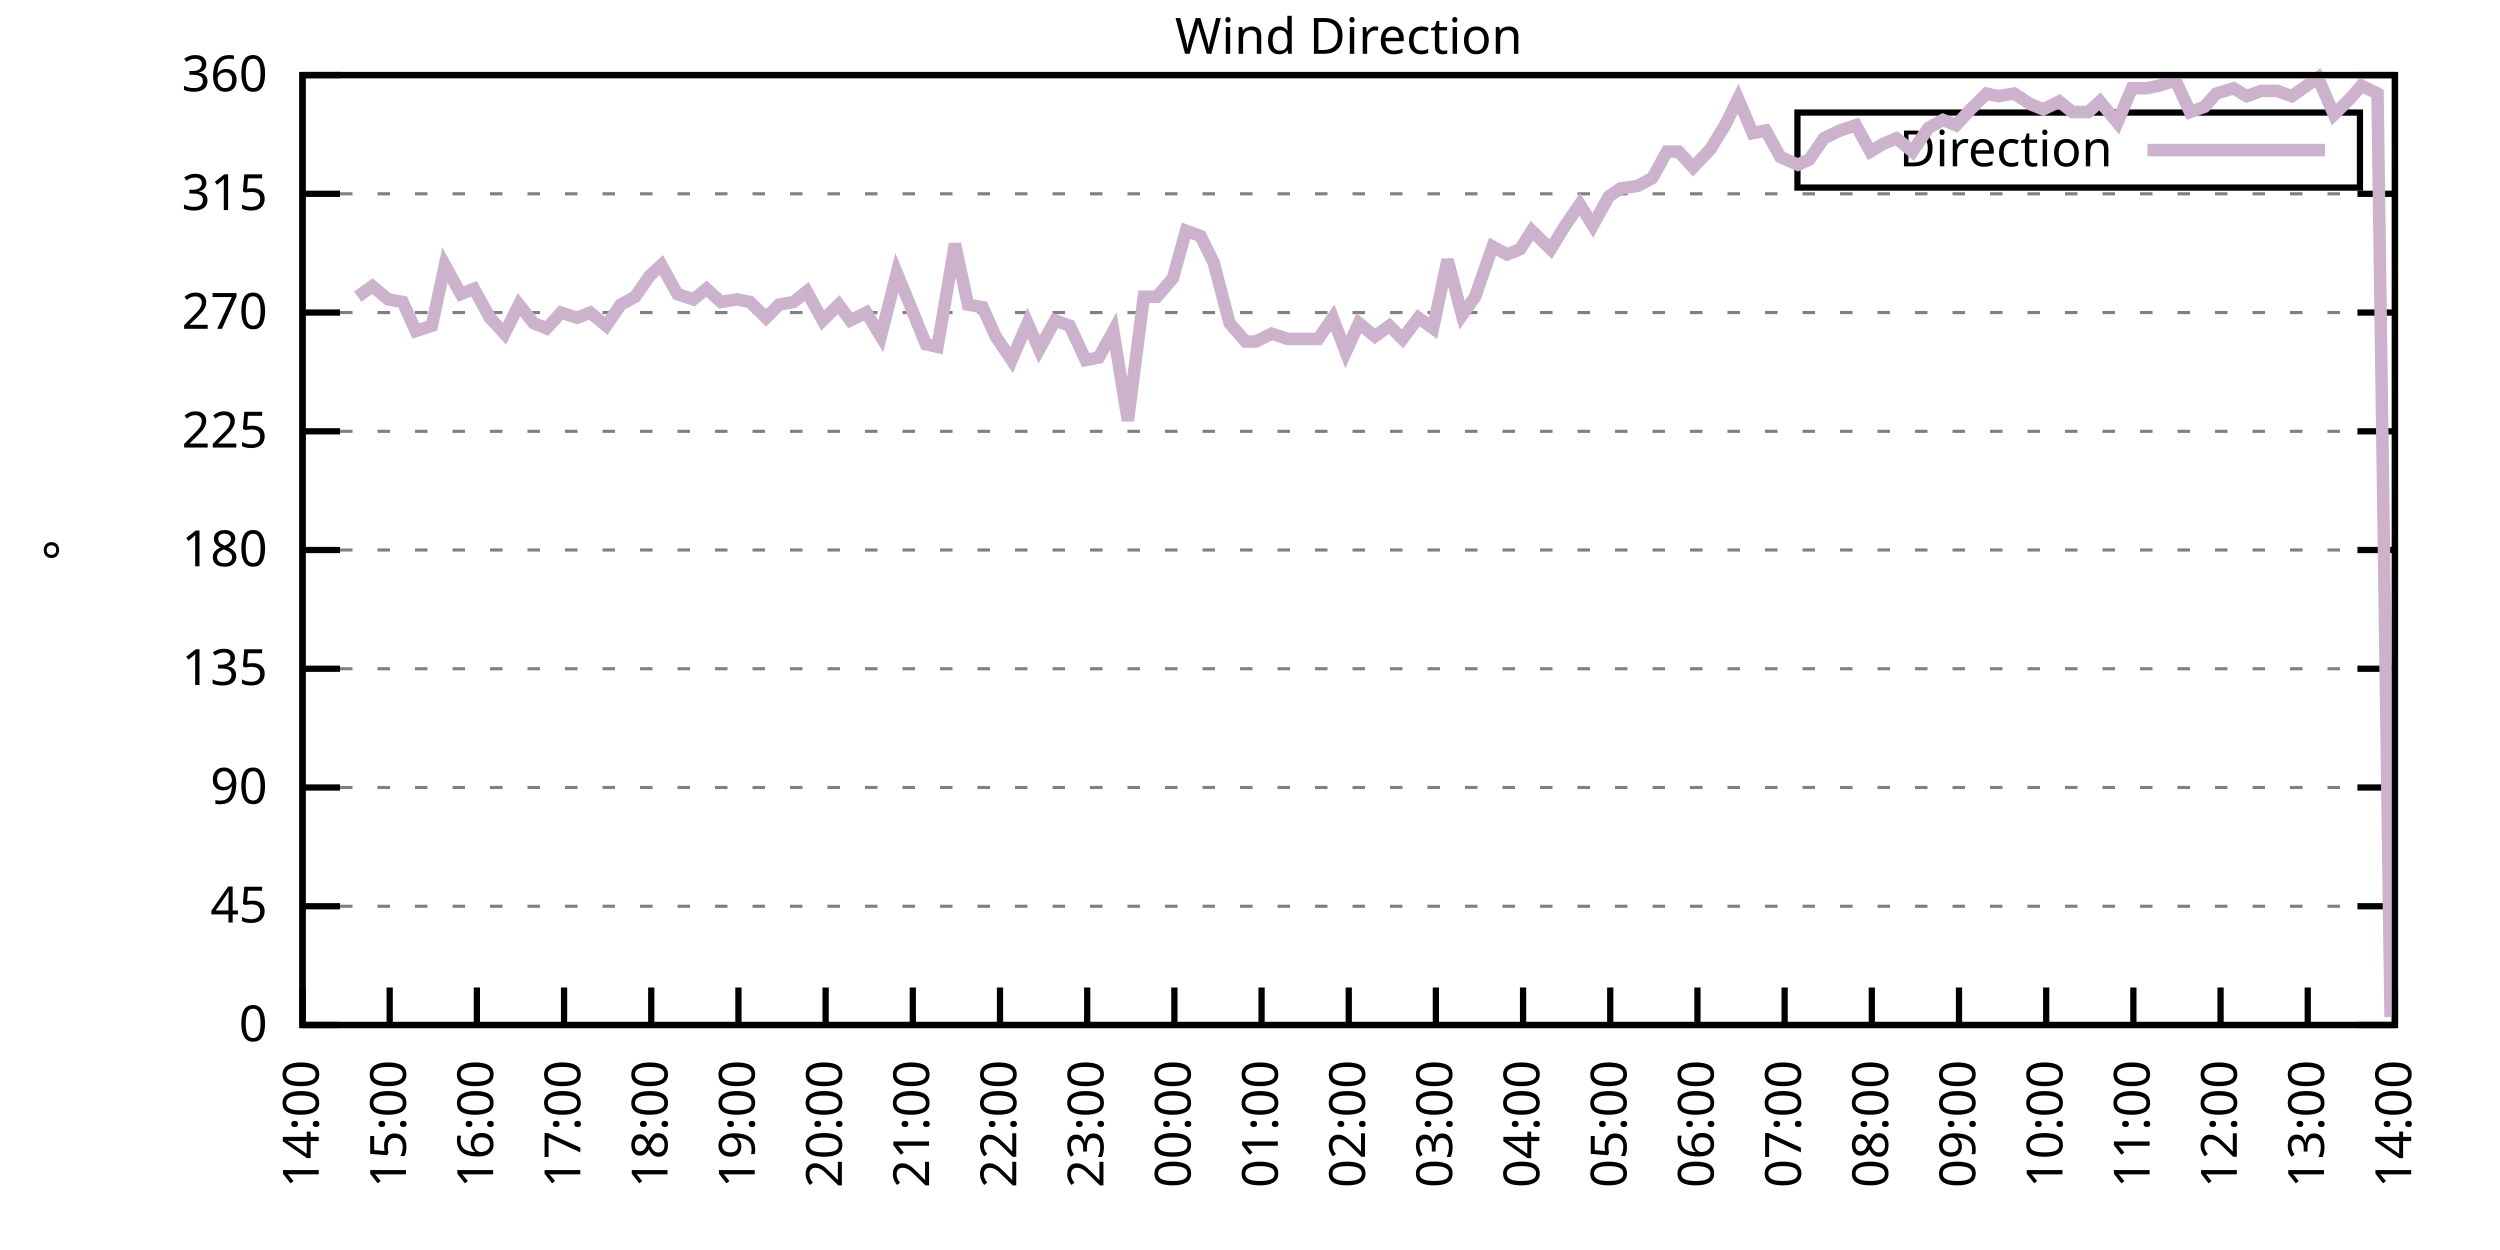
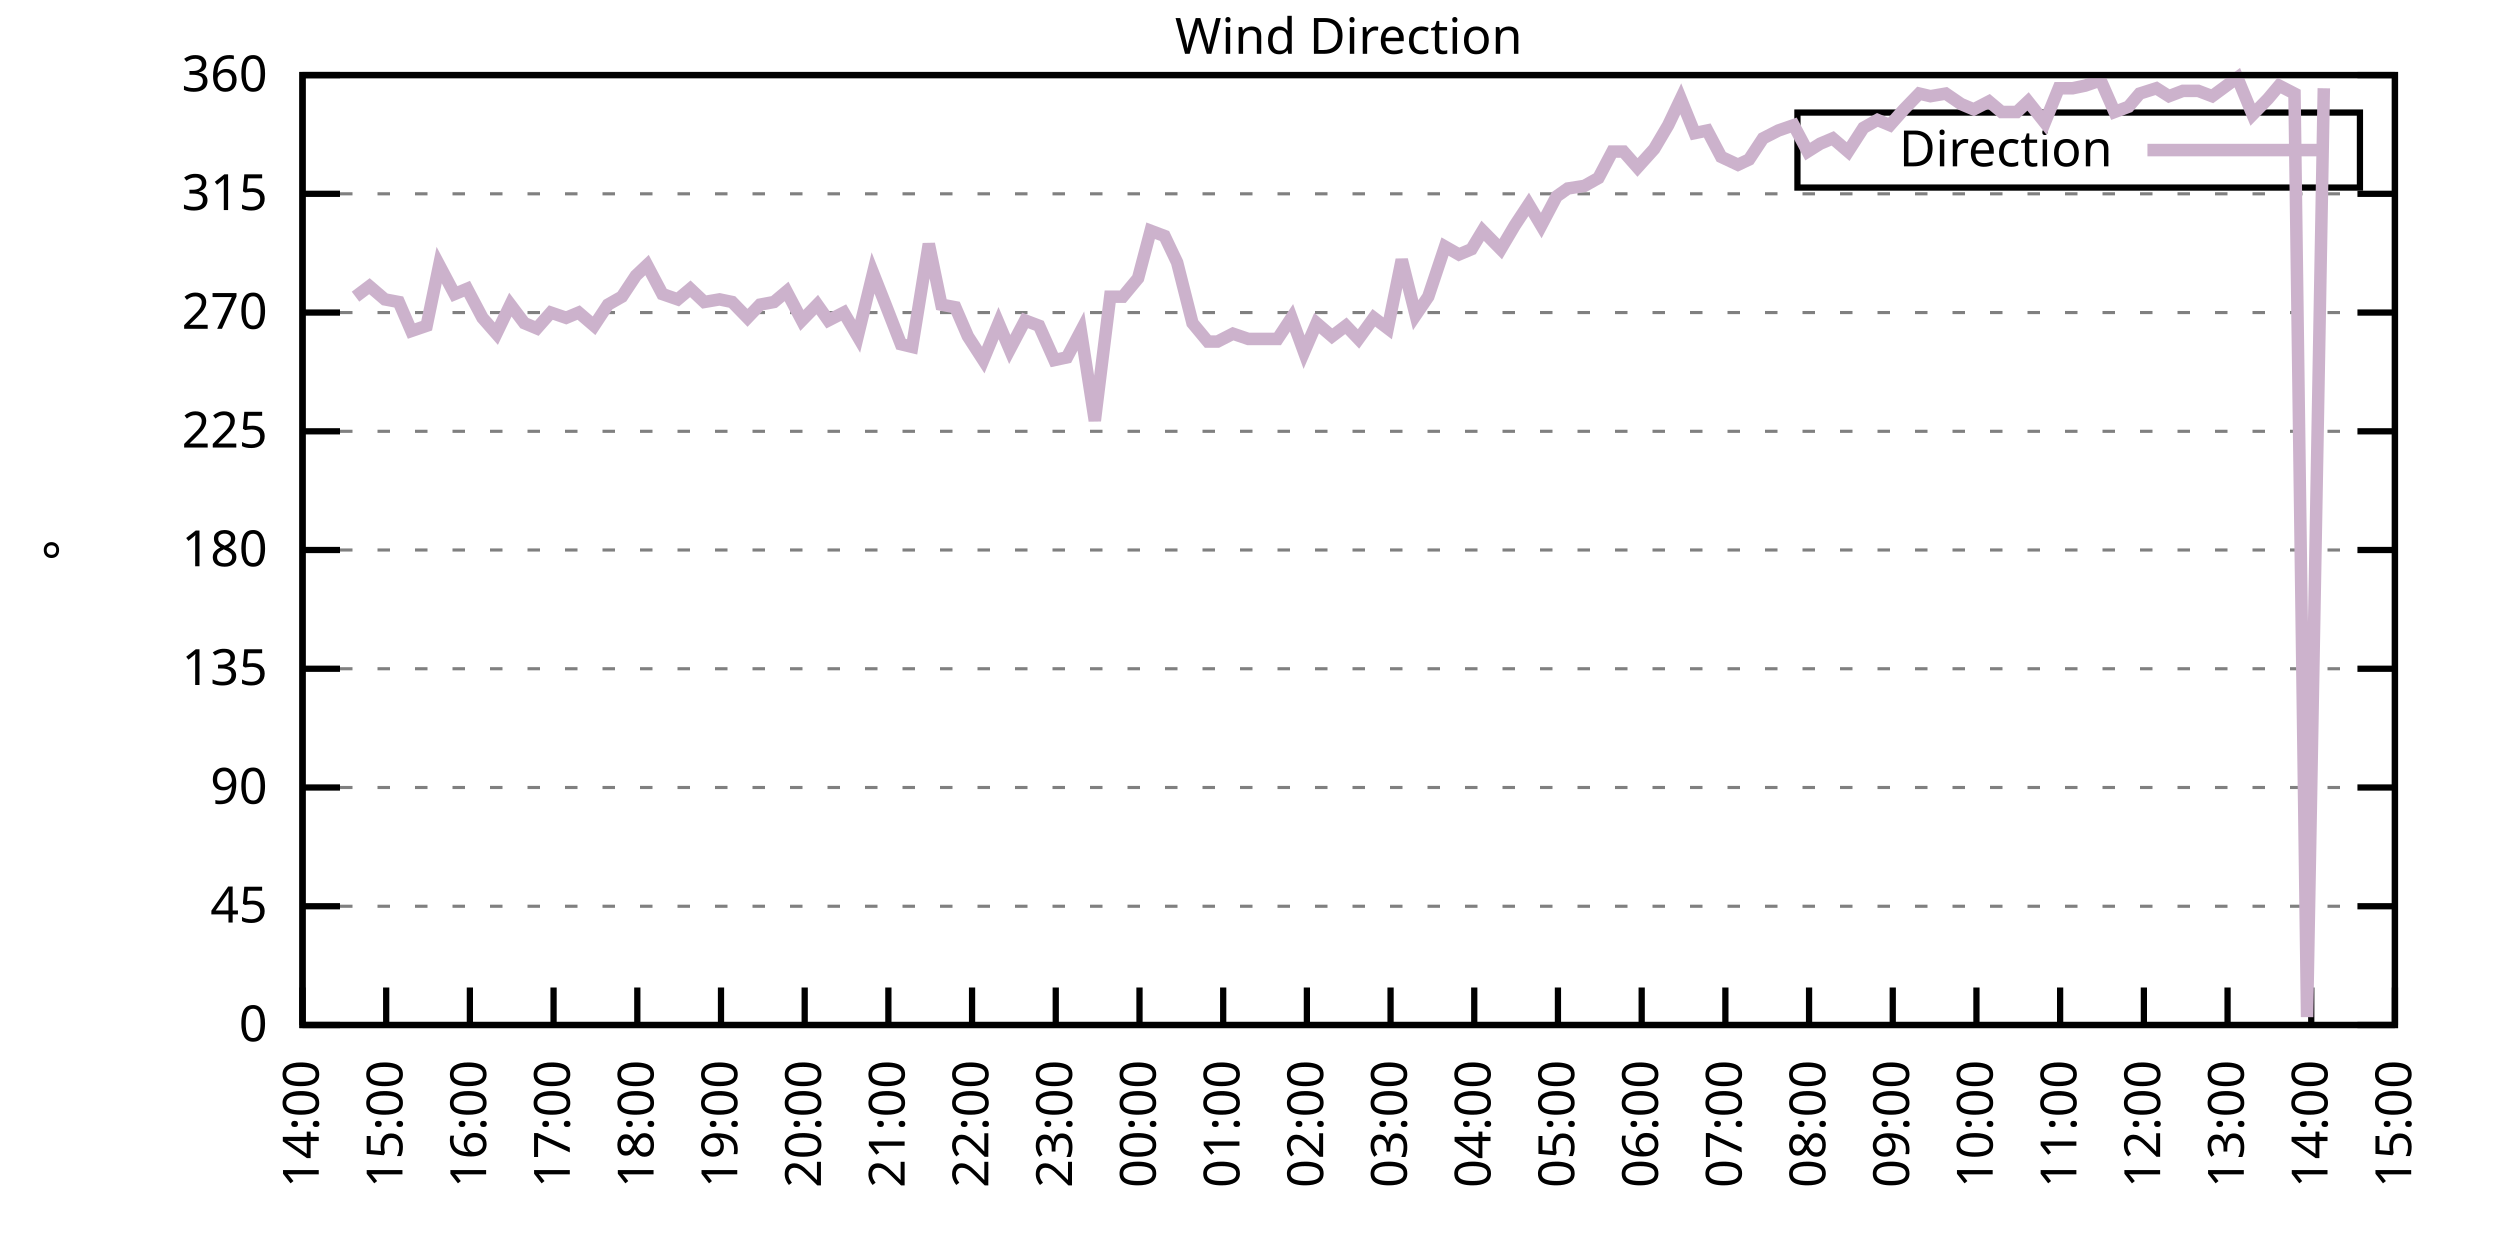
<svg xmlns="http://www.w3.org/2000/svg" xmlns:xlink="http://www.w3.org/1999/xlink" width="400" height="200" viewBox="0 0 400 200">
  <g id="gnuplot_canvas">
    <rect x="0" y="0" width="400" height="200" fill="none" />
    <defs>
      <circle id="gpDot" r="0.5" stroke-width="0.5" stroke="currentColor" />
      <path id="gpPt0" stroke-width="0.333" stroke="currentColor" d="M-1,0 h2 M0,-1 v2" />
      <path id="gpPt1" stroke-width="0.333" stroke="currentColor" d="M-1,-1 L1,1 M1,-1 L-1,1" />
      <path id="gpPt2" stroke-width="0.333" stroke="currentColor" d="M-1,0 L1,0 M0,-1 L0,1 M-1,-1 L1,1 M-1,1 L1,-1" />
      <rect id="gpPt3" stroke-width="0.333" stroke="currentColor" x="-1" y="-1" width="2" height="2" />
      <rect id="gpPt4" stroke-width="0.333" stroke="currentColor" fill="currentColor" x="-1" y="-1" width="2" height="2" />
      <circle id="gpPt5" stroke-width="0.333" stroke="currentColor" cx="0" cy="0" r="1" />
      <use xlink:href="#gpPt5" id="gpPt6" fill="currentColor" stroke="none" />
      <path id="gpPt7" stroke-width="0.333" stroke="currentColor" d="M0,-1.33 L-1.33,0.67 L1.33,0.67 z" />
      <use xlink:href="#gpPt7" id="gpPt8" fill="currentColor" stroke="none" />
      <use xlink:href="#gpPt7" id="gpPt9" stroke="currentColor" transform="rotate(180)" />
      <use xlink:href="#gpPt9" id="gpPt10" fill="currentColor" stroke="none" />
      <use xlink:href="#gpPt3" id="gpPt11" stroke="currentColor" transform="rotate(45)" />
      <use xlink:href="#gpPt11" id="gpPt12" fill="currentColor" stroke="none" />
      <path id="gpPt13" stroke-width="0.333" stroke="currentColor" d="M0,1.330 L1.265,0.411 L0.782,-1.067 L-0.782,-1.076 L-1.265,0.411 z" />
      <use xlink:href="#gpPt13" id="gpPt14" fill="currentColor" stroke="none" />
      <filter id="textbox" filterUnits="objectBoundingBox" x="0" y="0" height="1" width="1">
        <feFlood flood-color="white" flood-opacity="1" result="bgnd" />
        <feComposite in="SourceGraphic" in2="bgnd" operator="atop" />
      </filter>
      <filter id="greybox" filterUnits="objectBoundingBox" x="0" y="0" height="1" width="1">
        <feFlood flood-color="lightgrey" flood-opacity="1" result="grey" />
        <feComposite in="SourceGraphic" in2="grey" operator="atop" />
      </filter>
    </defs>
    <g fill="none" color="white" stroke="currentColor" stroke-width="1.00" stroke-linecap="butt" stroke-linejoin="miter">
</g>
    <g fill="none" color="black" stroke="currentColor" stroke-width="1.00" stroke-linecap="butt" stroke-linejoin="miter">
      <g stroke="none" shape-rendering="crispEdges">
        <polygon fill="rgb(255, 255, 255)" points="48.40,164.00 383.18,164.00 383.18,12.02 48.40,12.02 " />
      </g>
    </g>
    <g fill="none" color="black" stroke="currentColor" stroke-width="1.00" stroke-linecap="butt" stroke-linejoin="miter">
</g>
    <g fill="none" color="black" stroke="black" stroke-width="0.50" stroke-linecap="butt" stroke-linejoin="miter">
</g>
    <g fill="none" color="gray" stroke="currentColor" stroke-width="0.50" stroke-linecap="butt" stroke-linejoin="miter">
      <path stroke="gray" stroke-dasharray="2,4" class="gridline" d="M48.40,164.00 L383.19,164.00  " />
    </g>
    <g fill="none" color="gray" stroke="gray" stroke-width="1.00" stroke-linecap="butt" stroke-linejoin="miter">
</g>
    <g fill="none" color="black" stroke="currentColor" stroke-width="1.00" stroke-linecap="butt" stroke-linejoin="miter">
      <path stroke="black" d="M48.40,164.00 L54.40,164.00 M383.19,164.00 L377.19,164.00  " />
      <g transform="translate(42.80,166.60)" stroke="none" fill="black" font-family="Sans" font-size="8.00" text-anchor="end">
        <text>
          <tspan font-family="Sans"> 0</tspan>
        </text>
      </g>
    </g>
    <g fill="none" color="black" stroke="currentColor" stroke-width="1.00" stroke-linecap="butt" stroke-linejoin="miter">
</g>
    <g fill="none" color="black" stroke="black" stroke-width="0.50" stroke-linecap="butt" stroke-linejoin="miter">
</g>
    <g fill="none" color="gray" stroke="currentColor" stroke-width="0.50" stroke-linecap="butt" stroke-linejoin="miter">
      <path stroke="gray" stroke-dasharray="2,4" class="gridline" d="M48.40,145.00 L383.19,145.00  " />
    </g>
    <g fill="none" color="gray" stroke="gray" stroke-width="1.00" stroke-linecap="butt" stroke-linejoin="miter">
</g>
    <g fill="none" color="black" stroke="currentColor" stroke-width="1.00" stroke-linecap="butt" stroke-linejoin="miter">
      <path stroke="black" d="M48.40,145.00 L54.40,145.00 M383.19,145.00 L377.19,145.00  " />
      <g transform="translate(42.80,147.60)" stroke="none" fill="black" font-family="Sans" font-size="8.00" text-anchor="end">
        <text>
          <tspan font-family="Sans"> 45</tspan>
        </text>
      </g>
    </g>
    <g fill="none" color="black" stroke="currentColor" stroke-width="1.00" stroke-linecap="butt" stroke-linejoin="miter">
</g>
    <g fill="none" color="black" stroke="black" stroke-width="0.50" stroke-linecap="butt" stroke-linejoin="miter">
</g>
    <g fill="none" color="gray" stroke="currentColor" stroke-width="0.50" stroke-linecap="butt" stroke-linejoin="miter">
      <path stroke="gray" stroke-dasharray="2,4" class="gridline" d="M48.40,126.00 L383.19,126.00  " />
    </g>
    <g fill="none" color="gray" stroke="gray" stroke-width="1.00" stroke-linecap="butt" stroke-linejoin="miter">
</g>
    <g fill="none" color="black" stroke="currentColor" stroke-width="1.00" stroke-linecap="butt" stroke-linejoin="miter">
      <path stroke="black" d="M48.40,126.00 L54.40,126.00 M383.19,126.00 L377.19,126.00  " />
      <g transform="translate(42.80,128.60)" stroke="none" fill="black" font-family="Sans" font-size="8.00" text-anchor="end">
        <text>
          <tspan font-family="Sans"> 90</tspan>
        </text>
      </g>
    </g>
    <g fill="none" color="black" stroke="currentColor" stroke-width="1.00" stroke-linecap="butt" stroke-linejoin="miter">
</g>
    <g fill="none" color="black" stroke="black" stroke-width="0.50" stroke-linecap="butt" stroke-linejoin="miter">
</g>
    <g fill="none" color="gray" stroke="currentColor" stroke-width="0.50" stroke-linecap="butt" stroke-linejoin="miter">
      <path stroke="gray" stroke-dasharray="2,4" class="gridline" d="M48.40,107.00 L383.19,107.00  " />
    </g>
    <g fill="none" color="gray" stroke="gray" stroke-width="1.00" stroke-linecap="butt" stroke-linejoin="miter">
</g>
    <g fill="none" color="black" stroke="currentColor" stroke-width="1.00" stroke-linecap="butt" stroke-linejoin="miter">
      <path stroke="black" d="M48.40,107.00 L54.40,107.00 M383.19,107.00 L377.19,107.00  " />
      <g transform="translate(42.80,109.60)" stroke="none" fill="black" font-family="Sans" font-size="8.00" text-anchor="end">
        <text>
          <tspan font-family="Sans"> 135</tspan>
        </text>
      </g>
    </g>
    <g fill="none" color="black" stroke="currentColor" stroke-width="1.00" stroke-linecap="butt" stroke-linejoin="miter">
</g>
    <g fill="none" color="black" stroke="black" stroke-width="0.50" stroke-linecap="butt" stroke-linejoin="miter">
</g>
    <g fill="none" color="gray" stroke="currentColor" stroke-width="0.50" stroke-linecap="butt" stroke-linejoin="miter">
      <path stroke="gray" stroke-dasharray="2,4" class="gridline" d="M48.40,88.00 L383.19,88.00  " />
    </g>
    <g fill="none" color="gray" stroke="gray" stroke-width="1.00" stroke-linecap="butt" stroke-linejoin="miter">
</g>
    <g fill="none" color="black" stroke="currentColor" stroke-width="1.00" stroke-linecap="butt" stroke-linejoin="miter">
      <path stroke="black" d="M48.40,88.00 L54.40,88.00 M383.19,88.00 L377.19,88.00  " />
      <g transform="translate(42.80,90.60)" stroke="none" fill="black" font-family="Sans" font-size="8.00" text-anchor="end">
        <text>
          <tspan font-family="Sans"> 180</tspan>
        </text>
      </g>
    </g>
    <g fill="none" color="black" stroke="currentColor" stroke-width="1.00" stroke-linecap="butt" stroke-linejoin="miter">
</g>
    <g fill="none" color="black" stroke="black" stroke-width="0.50" stroke-linecap="butt" stroke-linejoin="miter">
</g>
    <g fill="none" color="gray" stroke="currentColor" stroke-width="0.50" stroke-linecap="butt" stroke-linejoin="miter">
      <path stroke="gray" stroke-dasharray="2,4" class="gridline" d="M48.40,69.01 L383.19,69.01  " />
    </g>
    <g fill="none" color="gray" stroke="gray" stroke-width="1.00" stroke-linecap="butt" stroke-linejoin="miter">
</g>
    <g fill="none" color="black" stroke="currentColor" stroke-width="1.00" stroke-linecap="butt" stroke-linejoin="miter">
      <path stroke="black" d="M48.40,69.01 L54.40,69.01 M383.19,69.01 L377.19,69.01  " />
      <g transform="translate(42.80,71.61)" stroke="none" fill="black" font-family="Sans" font-size="8.00" text-anchor="end">
        <text>
          <tspan font-family="Sans"> 225</tspan>
        </text>
      </g>
    </g>
    <g fill="none" color="black" stroke="currentColor" stroke-width="1.00" stroke-linecap="butt" stroke-linejoin="miter">
</g>
    <g fill="none" color="black" stroke="black" stroke-width="0.50" stroke-linecap="butt" stroke-linejoin="miter">
</g>
    <g fill="none" color="gray" stroke="currentColor" stroke-width="0.50" stroke-linecap="butt" stroke-linejoin="miter">
      <path stroke="gray" stroke-dasharray="2,4" class="gridline" d="M48.40,50.01 L383.19,50.01  " />
    </g>
    <g fill="none" color="gray" stroke="gray" stroke-width="1.00" stroke-linecap="butt" stroke-linejoin="miter">
</g>
    <g fill="none" color="black" stroke="currentColor" stroke-width="1.00" stroke-linecap="butt" stroke-linejoin="miter">
      <path stroke="black" d="M48.40,50.01 L54.40,50.01 M383.19,50.01 L377.19,50.01  " />
      <g transform="translate(42.80,52.61)" stroke="none" fill="black" font-family="Sans" font-size="8.00" text-anchor="end">
        <text>
          <tspan font-family="Sans"> 270</tspan>
        </text>
      </g>
    </g>
    <g fill="none" color="black" stroke="currentColor" stroke-width="1.00" stroke-linecap="butt" stroke-linejoin="miter">
</g>
    <g fill="none" color="black" stroke="black" stroke-width="0.50" stroke-linecap="butt" stroke-linejoin="miter">
</g>
    <g fill="none" color="gray" stroke="currentColor" stroke-width="0.50" stroke-linecap="butt" stroke-linejoin="miter">
      <path stroke="gray" stroke-dasharray="2,4" class="gridline" d="M48.40,31.01 L383.19,31.01  " />
    </g>
    <g fill="none" color="gray" stroke="gray" stroke-width="1.00" stroke-linecap="butt" stroke-linejoin="miter">
</g>
    <g fill="none" color="black" stroke="currentColor" stroke-width="1.00" stroke-linecap="butt" stroke-linejoin="miter">
      <path stroke="black" d="M48.40,31.01 L54.40,31.01 M383.19,31.01 L377.19,31.01  " />
      <g transform="translate(42.80,33.61)" stroke="none" fill="black" font-family="Sans" font-size="8.00" text-anchor="end">
        <text>
          <tspan font-family="Sans"> 315</tspan>
        </text>
      </g>
    </g>
    <g fill="none" color="black" stroke="currentColor" stroke-width="1.00" stroke-linecap="butt" stroke-linejoin="miter">
</g>
    <g fill="none" color="black" stroke="black" stroke-width="0.50" stroke-linecap="butt" stroke-linejoin="miter">
</g>
    <g fill="none" color="gray" stroke="currentColor" stroke-width="0.50" stroke-linecap="butt" stroke-linejoin="miter">
      <path stroke="gray" stroke-dasharray="2,4" class="gridline" d="M48.40,12.01 L383.19,12.01  " />
    </g>
    <g fill="none" color="gray" stroke="gray" stroke-width="1.00" stroke-linecap="butt" stroke-linejoin="miter">
</g>
    <g fill="none" color="black" stroke="currentColor" stroke-width="1.00" stroke-linecap="butt" stroke-linejoin="miter">
      <path stroke="black" d="M48.40,12.01 L54.40,12.01 M383.19,12.01 L377.19,12.01  " />
      <g transform="translate(42.80,14.61)" stroke="none" fill="black" font-family="Sans" font-size="8.00" text-anchor="end">
        <text>
          <tspan font-family="Sans"> 360</tspan>
        </text>
      </g>
    </g>
    <g fill="none" color="black" stroke="currentColor" stroke-width="1.00" stroke-linecap="butt" stroke-linejoin="miter">
      <path stroke="black" d="M48.40,164.00 L48.40,158.00  " />
      <g transform="translate(51.00,169.60) rotate(270.00)" stroke="none" fill="black" font-family="Sans" font-size="8.00" text-anchor="end">
        <text>
          <tspan font-family="Sans">14:00</tspan>
        </text>
      </g>
    </g>
    <g fill="none" color="black" stroke="currentColor" stroke-width="1.00" stroke-linecap="butt" stroke-linejoin="miter">
-       <path stroke="black" d="M62.35,164.00 L62.35,158.00  " />
-       <g transform="translate(64.95,169.60) rotate(270.00)" stroke="none" fill="black" font-family="Sans" font-size="8.00" text-anchor="end">
+       <path stroke="black" d="M61.79,164.00 L61.79,158.00  " />
+       <g transform="translate(64.39,169.60) rotate(270.00)" stroke="none" fill="black" font-family="Sans" font-size="8.00" text-anchor="end">
        <text>
          <tspan font-family="Sans">15:00</tspan>
        </text>
      </g>
    </g>
    <g fill="none" color="black" stroke="currentColor" stroke-width="1.00" stroke-linecap="butt" stroke-linejoin="miter">
-       <path stroke="black" d="M76.30,164.00 L76.30,158.00  " />
-       <g transform="translate(78.90,169.60) rotate(270.00)" stroke="none" fill="black" font-family="Sans" font-size="8.00" text-anchor="end">
+       <path stroke="black" d="M75.18,164.00 L75.18,158.00  " />
+       <g transform="translate(77.78,169.60) rotate(270.00)" stroke="none" fill="black" font-family="Sans" font-size="8.00" text-anchor="end">
        <text>
          <tspan font-family="Sans">16:00</tspan>
        </text>
      </g>
    </g>
    <g fill="none" color="black" stroke="currentColor" stroke-width="1.00" stroke-linecap="butt" stroke-linejoin="miter">
-       <path stroke="black" d="M90.25,164.00 L90.25,158.00  " />
-       <g transform="translate(92.85,169.60) rotate(270.00)" stroke="none" fill="black" font-family="Sans" font-size="8.00" text-anchor="end">
+       <path stroke="black" d="M88.57,164.00 L88.57,158.00  " />
+       <g transform="translate(91.17,169.60) rotate(270.00)" stroke="none" fill="black" font-family="Sans" font-size="8.00" text-anchor="end">
        <text>
          <tspan font-family="Sans">17:00</tspan>
        </text>
      </g>
    </g>
    <g fill="none" color="black" stroke="currentColor" stroke-width="1.00" stroke-linecap="butt" stroke-linejoin="miter">
-       <path stroke="black" d="M104.20,164.00 L104.20,158.00  " />
-       <g transform="translate(106.80,169.60) rotate(270.00)" stroke="none" fill="black" font-family="Sans" font-size="8.00" text-anchor="end">
+       <path stroke="black" d="M101.97,164.00 L101.97,158.00  " />
+       <g transform="translate(104.57,169.60) rotate(270.00)" stroke="none" fill="black" font-family="Sans" font-size="8.00" text-anchor="end">
        <text>
          <tspan font-family="Sans">18:00</tspan>
        </text>
      </g>
    </g>
    <g fill="none" color="black" stroke="currentColor" stroke-width="1.00" stroke-linecap="butt" stroke-linejoin="miter">
-       <path stroke="black" d="M118.15,164.00 L118.15,158.00  " />
-       <g transform="translate(120.75,169.60) rotate(270.00)" stroke="none" fill="black" font-family="Sans" font-size="8.00" text-anchor="end">
+       <path stroke="black" d="M115.36,164.00 L115.36,158.00  " />
+       <g transform="translate(117.96,169.60) rotate(270.00)" stroke="none" fill="black" font-family="Sans" font-size="8.00" text-anchor="end">
        <text>
          <tspan font-family="Sans">19:00</tspan>
        </text>
      </g>
    </g>
    <g fill="none" color="black" stroke="currentColor" stroke-width="1.00" stroke-linecap="butt" stroke-linejoin="miter">
-       <path stroke="black" d="M132.10,164.00 L132.10,158.00  " />
-       <g transform="translate(134.70,169.60) rotate(270.00)" stroke="none" fill="black" font-family="Sans" font-size="8.00" text-anchor="end">
+       <path stroke="black" d="M128.75,164.00 L128.75,158.00  " />
+       <g transform="translate(131.35,169.60) rotate(270.00)" stroke="none" fill="black" font-family="Sans" font-size="8.00" text-anchor="end">
        <text>
          <tspan font-family="Sans">20:00</tspan>
        </text>
      </g>
    </g>
    <g fill="none" color="black" stroke="currentColor" stroke-width="1.00" stroke-linecap="butt" stroke-linejoin="miter">
-       <path stroke="black" d="M146.05,164.00 L146.05,158.00  " />
-       <g transform="translate(148.65,169.60) rotate(270.00)" stroke="none" fill="black" font-family="Sans" font-size="8.00" text-anchor="end">
+       <path stroke="black" d="M142.14,164.00 L142.14,158.00  " />
+       <g transform="translate(144.74,169.60) rotate(270.00)" stroke="none" fill="black" font-family="Sans" font-size="8.00" text-anchor="end">
        <text>
          <tspan font-family="Sans">21:00</tspan>
        </text>
      </g>
    </g>
    <g fill="none" color="black" stroke="currentColor" stroke-width="1.00" stroke-linecap="butt" stroke-linejoin="miter">
-       <path stroke="black" d="M160.00,164.00 L160.00,158.00  " />
-       <g transform="translate(162.60,169.60) rotate(270.00)" stroke="none" fill="black" font-family="Sans" font-size="8.00" text-anchor="end">
+       <path stroke="black" d="M155.53,164.00 L155.53,158.00  " />
+       <g transform="translate(158.13,169.60) rotate(270.00)" stroke="none" fill="black" font-family="Sans" font-size="8.00" text-anchor="end">
        <text>
          <tspan font-family="Sans">22:00</tspan>
        </text>
      </g>
    </g>
    <g fill="none" color="black" stroke="currentColor" stroke-width="1.00" stroke-linecap="butt" stroke-linejoin="miter">
-       <path stroke="black" d="M173.95,164.00 L173.95,158.00  " />
-       <g transform="translate(176.55,169.60) rotate(270.00)" stroke="none" fill="black" font-family="Sans" font-size="8.00" text-anchor="end">
+       <path stroke="black" d="M168.92,164.00 L168.92,158.00  " />
+       <g transform="translate(171.52,169.60) rotate(270.00)" stroke="none" fill="black" font-family="Sans" font-size="8.00" text-anchor="end">
        <text>
          <tspan font-family="Sans">23:00</tspan>
        </text>
      </g>
    </g>
    <g fill="none" color="black" stroke="currentColor" stroke-width="1.00" stroke-linecap="butt" stroke-linejoin="miter">
-       <path stroke="black" d="M187.90,164.00 L187.90,158.00  " />
-       <g transform="translate(190.50,169.60) rotate(270.00)" stroke="none" fill="black" font-family="Sans" font-size="8.00" text-anchor="end">
+       <path stroke="black" d="M182.32,164.00 L182.32,158.00  " />
+       <g transform="translate(184.92,169.60) rotate(270.00)" stroke="none" fill="black" font-family="Sans" font-size="8.00" text-anchor="end">
        <text>
          <tspan font-family="Sans">00:00</tspan>
        </text>
      </g>
    </g>
    <g fill="none" color="black" stroke="currentColor" stroke-width="1.00" stroke-linecap="butt" stroke-linejoin="miter">
-       <path stroke="black" d="M201.85,164.00 L201.85,158.00  " />
-       <g transform="translate(204.45,169.60) rotate(270.00)" stroke="none" fill="black" font-family="Sans" font-size="8.00" text-anchor="end">
+       <path stroke="black" d="M195.71,164.00 L195.71,158.00  " />
+       <g transform="translate(198.31,169.60) rotate(270.00)" stroke="none" fill="black" font-family="Sans" font-size="8.00" text-anchor="end">
        <text>
          <tspan font-family="Sans">01:00</tspan>
        </text>
      </g>
    </g>
    <g fill="none" color="black" stroke="currentColor" stroke-width="1.00" stroke-linecap="butt" stroke-linejoin="miter">
-       <path stroke="black" d="M215.80,164.00 L215.80,158.00  " />
-       <g transform="translate(218.40,169.60) rotate(270.00)" stroke="none" fill="black" font-family="Sans" font-size="8.00" text-anchor="end">
+       <path stroke="black" d="M209.10,164.00 L209.10,158.00  " />
+       <g transform="translate(211.70,169.60) rotate(270.00)" stroke="none" fill="black" font-family="Sans" font-size="8.00" text-anchor="end">
        <text>
          <tspan font-family="Sans">02:00</tspan>
        </text>
      </g>
    </g>
    <g fill="none" color="black" stroke="currentColor" stroke-width="1.00" stroke-linecap="butt" stroke-linejoin="miter">
-       <path stroke="black" d="M229.74,164.00 L229.74,158.00  " />
-       <g transform="translate(232.34,169.60) rotate(270.00)" stroke="none" fill="black" font-family="Sans" font-size="8.00" text-anchor="end">
+       <path stroke="black" d="M222.49,164.00 L222.49,158.00  " />
+       <g transform="translate(225.09,169.60) rotate(270.00)" stroke="none" fill="black" font-family="Sans" font-size="8.00" text-anchor="end">
        <text>
          <tspan font-family="Sans">03:00</tspan>
        </text>
      </g>
    </g>
    <g fill="none" color="black" stroke="currentColor" stroke-width="1.00" stroke-linecap="butt" stroke-linejoin="miter">
-       <path stroke="black" d="M243.69,164.00 L243.69,158.00  " />
-       <g transform="translate(246.29,169.60) rotate(270.00)" stroke="none" fill="black" font-family="Sans" font-size="8.00" text-anchor="end">
+       <path stroke="black" d="M235.88,164.00 L235.88,158.00  " />
+       <g transform="translate(238.48,169.60) rotate(270.00)" stroke="none" fill="black" font-family="Sans" font-size="8.00" text-anchor="end">
        <text>
          <tspan font-family="Sans">04:00</tspan>
        </text>
      </g>
    </g>
    <g fill="none" color="black" stroke="currentColor" stroke-width="1.00" stroke-linecap="butt" stroke-linejoin="miter">
-       <path stroke="black" d="M257.64,164.00 L257.64,158.00  " />
-       <g transform="translate(260.24,169.60) rotate(270.00)" stroke="none" fill="black" font-family="Sans" font-size="8.00" text-anchor="end">
+       <path stroke="black" d="M249.27,164.00 L249.27,158.00  " />
+       <g transform="translate(251.87,169.60) rotate(270.00)" stroke="none" fill="black" font-family="Sans" font-size="8.00" text-anchor="end">
        <text>
          <tspan font-family="Sans">05:00</tspan>
        </text>
      </g>
    </g>
    <g fill="none" color="black" stroke="currentColor" stroke-width="1.00" stroke-linecap="butt" stroke-linejoin="miter">
-       <path stroke="black" d="M271.59,164.00 L271.59,158.00  " />
-       <g transform="translate(274.19,169.60) rotate(270.00)" stroke="none" fill="black" font-family="Sans" font-size="8.00" text-anchor="end">
+       <path stroke="black" d="M262.67,164.00 L262.67,158.00  " />
+       <g transform="translate(265.27,169.60) rotate(270.00)" stroke="none" fill="black" font-family="Sans" font-size="8.00" text-anchor="end">
        <text>
          <tspan font-family="Sans">06:00</tspan>
        </text>
      </g>
    </g>
    <g fill="none" color="black" stroke="currentColor" stroke-width="1.00" stroke-linecap="butt" stroke-linejoin="miter">
-       <path stroke="black" d="M285.54,164.00 L285.54,158.00  " />
-       <g transform="translate(288.14,169.60) rotate(270.00)" stroke="none" fill="black" font-family="Sans" font-size="8.00" text-anchor="end">
+       <path stroke="black" d="M276.06,164.00 L276.06,158.00  " />
+       <g transform="translate(278.66,169.60) rotate(270.00)" stroke="none" fill="black" font-family="Sans" font-size="8.00" text-anchor="end">
        <text>
          <tspan font-family="Sans">07:00</tspan>
        </text>
      </g>
    </g>
    <g fill="none" color="black" stroke="currentColor" stroke-width="1.00" stroke-linecap="butt" stroke-linejoin="miter">
-       <path stroke="black" d="M299.49,164.00 L299.49,158.00  " />
-       <g transform="translate(302.09,169.60) rotate(270.00)" stroke="none" fill="black" font-family="Sans" font-size="8.00" text-anchor="end">
+       <path stroke="black" d="M289.45,164.00 L289.45,158.00  " />
+       <g transform="translate(292.05,169.60) rotate(270.00)" stroke="none" fill="black" font-family="Sans" font-size="8.00" text-anchor="end">
        <text>
          <tspan font-family="Sans">08:00</tspan>
        </text>
      </g>
    </g>
    <g fill="none" color="black" stroke="currentColor" stroke-width="1.00" stroke-linecap="butt" stroke-linejoin="miter">
-       <path stroke="black" d="M313.44,164.00 L313.44,158.00  " />
-       <g transform="translate(316.04,169.60) rotate(270.00)" stroke="none" fill="black" font-family="Sans" font-size="8.00" text-anchor="end">
+       <path stroke="black" d="M302.84,164.00 L302.84,158.00  " />
+       <g transform="translate(305.44,169.60) rotate(270.00)" stroke="none" fill="black" font-family="Sans" font-size="8.00" text-anchor="end">
        <text>
          <tspan font-family="Sans">09:00</tspan>
        </text>
      </g>
    </g>
    <g fill="none" color="black" stroke="currentColor" stroke-width="1.00" stroke-linecap="butt" stroke-linejoin="miter">
-       <path stroke="black" d="M327.39,164.00 L327.39,158.00  " />
-       <g transform="translate(329.99,169.60) rotate(270.00)" stroke="none" fill="black" font-family="Sans" font-size="8.00" text-anchor="end">
+       <path stroke="black" d="M316.23,164.00 L316.23,158.00  " />
+       <g transform="translate(318.83,169.60) rotate(270.00)" stroke="none" fill="black" font-family="Sans" font-size="8.00" text-anchor="end">
        <text>
          <tspan font-family="Sans">10:00</tspan>
        </text>
      </g>
    </g>
    <g fill="none" color="black" stroke="currentColor" stroke-width="1.00" stroke-linecap="butt" stroke-linejoin="miter">
-       <path stroke="black" d="M341.34,164.00 L341.34,158.00  " />
-       <g transform="translate(343.94,169.60) rotate(270.00)" stroke="none" fill="black" font-family="Sans" font-size="8.00" text-anchor="end">
+       <path stroke="black" d="M329.62,164.00 L329.62,158.00  " />
+       <g transform="translate(332.22,169.60) rotate(270.00)" stroke="none" fill="black" font-family="Sans" font-size="8.00" text-anchor="end">
        <text>
          <tspan font-family="Sans">11:00</tspan>
        </text>
      </g>
    </g>
    <g fill="none" color="black" stroke="currentColor" stroke-width="1.00" stroke-linecap="butt" stroke-linejoin="miter">
-       <path stroke="black" d="M355.29,164.00 L355.29,158.00  " />
-       <g transform="translate(357.89,169.60) rotate(270.00)" stroke="none" fill="black" font-family="Sans" font-size="8.00" text-anchor="end">
+       <path stroke="black" d="M343.02,164.00 L343.02,158.00  " />
+       <g transform="translate(345.62,169.60) rotate(270.00)" stroke="none" fill="black" font-family="Sans" font-size="8.00" text-anchor="end">
        <text>
          <tspan font-family="Sans">12:00</tspan>
        </text>
      </g>
    </g>
    <g fill="none" color="black" stroke="currentColor" stroke-width="1.00" stroke-linecap="butt" stroke-linejoin="miter">
-       <path stroke="black" d="M369.24,164.00 L369.24,158.00  " />
-       <g transform="translate(371.84,169.60) rotate(270.00)" stroke="none" fill="black" font-family="Sans" font-size="8.00" text-anchor="end">
+       <path stroke="black" d="M356.41,164.00 L356.41,158.00  " />
+       <g transform="translate(359.01,169.60) rotate(270.00)" stroke="none" fill="black" font-family="Sans" font-size="8.00" text-anchor="end">
        <text>
          <tspan font-family="Sans">13:00</tspan>
+         </text>
+       </g>
+     </g>
+     <g fill="none" color="black" stroke="currentColor" stroke-width="1.00" stroke-linecap="butt" stroke-linejoin="miter">
+       <path stroke="black" d="M369.80,164.00 L369.80,158.00  " />
+       <g transform="translate(372.40,169.60) rotate(270.00)" stroke="none" fill="black" font-family="Sans" font-size="8.00" text-anchor="end">
+         <text>
+           <tspan font-family="Sans">14:00</tspan>
        </text>
      </g>
    </g>
    <g fill="none" color="black" stroke="currentColor" stroke-width="1.00" stroke-linecap="butt" stroke-linejoin="miter">
      <path stroke="black" d="M383.19,164.00 L383.19,158.00  " />
      <g transform="translate(385.79,169.60) rotate(270.00)" stroke="none" fill="black" font-family="Sans" font-size="8.00" text-anchor="end">
        <text>
-           <tspan font-family="Sans">14:00</tspan>
+           <tspan font-family="Sans">15:00</tspan>
        </text>
      </g>
    </g>
    <g fill="none" color="black" stroke="currentColor" stroke-width="1.00" stroke-linecap="butt" stroke-linejoin="miter">
</g>
    <g fill="none" color="black" stroke="currentColor" stroke-width="1.00" stroke-linecap="butt" stroke-linejoin="miter">
      <path stroke="black" d="M48.40,12.01 L48.40,164.00 L383.19,164.00 L383.19,12.01 L48.40,12.01 Z  " />
    </g>
    <g fill="none" color="black" stroke="currentColor" stroke-width="1.00" stroke-linecap="butt" stroke-linejoin="miter">
</g>
    <g fill="none" color="black" stroke="currentColor" stroke-width="1.00" stroke-linecap="butt" stroke-linejoin="miter">
      <path stroke="black" d="M287.59,30.01 L287.59,18.01 L377.59,18.01 L377.59,30.01 L287.59,30.01 Z  " />
    </g>
    <g id="Wind_direction_plot_1">
      <g fill="none" color="white" stroke="black" stroke-width="2.00" stroke-linecap="butt" stroke-linejoin="miter">
</g>
      <g fill="none" color="black" stroke="currentColor" stroke-width="2.00" stroke-linecap="butt" stroke-linejoin="miter">
        <g transform="translate(337.99,26.61)" stroke="none" fill="black" font-family="Sans" font-size="8.00" text-anchor="end">
          <text>
            <tspan font-family="Sans">Direction</tspan>
          </text>
        </g>
      </g>
      <g fill="none" color="black" stroke="currentColor" stroke-width="2.00" stroke-linecap="butt" stroke-linejoin="miter">
-         <path stroke="rgb(204, 178, 204)" d="M343.59,24.01 L371.99,24.01 M57.23,47.47 L59.56,45.79 L62.12,47.90 L64.44,48.32 L66.53,52.96 L69.09,52.12   L71.18,42.41 L73.74,47.05 L75.83,46.21 L78.39,50.85 L80.72,53.39 L83.04,48.74 L85.37,51.70 L87.46,52.54   L89.78,50.01 L92.34,50.85 L94.43,50.01 L96.99,52.12 L99.32,48.74 L101.64,47.47 L103.97,44.10 L105.83,42.41   L108.38,47.05 L110.94,47.90 L113.03,46.21 L115.36,48.32 L117.92,47.90 L120.01,48.32 L122.57,50.85 L124.66,48.74   L126.98,48.32 L129.08,46.63 L131.63,51.27 L134.19,48.74 L136.05,51.27 L138.61,50.01 L140.93,53.81 L143.49,43.67   L145.58,48.74 L148.14,55.07 L150.00,55.50 L152.79,39.03 L154.88,48.74 L157.21,49.16 L159.30,53.81 L161.86,57.61   L164.41,51.70 L166.27,55.92 L168.83,51.27 L171.16,52.12 L173.71,57.61 L175.81,57.18 L178.13,52.96 L180.46,67.32   L183.01,47.47 L185.11,47.47 L187.66,44.52 L189.76,36.92 L192.08,37.76 L194.17,41.99 L196.73,51.70 L199.29,54.65   L200.92,54.65 L203.47,53.39 L206.03,54.23 L210.91,54.23 L213.24,50.85 L215.33,56.34 L217.42,51.70 L219.98,53.81   L222.30,52.12 L224.40,54.23 L226.95,50.85 L229.28,52.54 L231.60,41.56 L233.93,50.43 L236.02,47.47 L238.81,39.45   L241.14,40.72 L243.23,39.87 L245.09,36.92 L248.11,39.87 L250.44,36.08 L252.76,32.70 L254.85,36.08 L257.41,31.43   L259.27,30.16 L262.06,29.74 L264.39,28.48 L266.71,24.25 L268.57,24.25 L270.90,26.79 L273.69,23.83 L276.01,20.03   L278.10,15.81 L280.43,21.30 L282.52,20.88 L284.85,25.10 L287.64,26.36 L289.50,25.52 L291.82,22.14 L294.38,20.88   L296.94,20.03 L299.26,24.25 L301.35,22.99 L303.44,22.14 L306.00,24.25 L308.56,20.45 L310.88,19.19 L312.98,20.03   L315.30,17.50 L317.86,14.97 L319.72,15.39 L322.28,14.97 L324.83,16.65 L326.93,17.50 L329.48,16.23 L331.58,17.92   L334.13,17.92 L335.99,16.23 L338.78,19.61 L341.11,14.12 L343.43,14.12 L345.53,13.70 L348.08,12.85 L350.41,17.92   L352.73,17.08 L354.59,14.97 L357.38,14.12 L359.48,15.39 L361.80,14.54 L364.36,14.54 L366.68,15.39 L370.87,12.43   L373.43,18.34 L375.98,15.81 L377.84,13.70 L380.40,14.97 L382.49,162.73  " />
+         <path stroke="rgb(204, 178, 204)" d="M343.59,24.01 L371.99,24.01 M56.88,47.47 L59.11,45.79 L61.57,47.90 L63.80,48.32 L65.81,52.96 L68.26,52.12   L70.27,42.41 L72.73,47.05 L74.74,46.21 L77.19,50.85 L79.42,53.39 L81.66,48.74 L83.89,51.70 L85.90,52.54   L88.13,50.01 L90.58,50.85 L92.59,50.01 L95.05,52.12 L97.28,48.74 L99.51,47.47 L101.74,44.10 L103.53,42.41   L105.98,47.05 L108.44,47.90 L110.45,46.21 L112.68,48.32 L115.13,47.90 L117.14,48.32 L119.60,50.85 L121.61,48.74   L123.84,48.32 L125.85,46.63 L128.30,51.27 L130.76,48.74 L132.54,51.27 L135.00,50.01 L137.23,53.81 L139.69,43.67   L141.69,48.74 L144.15,55.07 L145.94,55.50 L148.61,39.03 L150.62,48.74 L152.85,49.16 L154.86,53.81 L157.32,57.61   L159.77,51.70 L161.56,55.92 L164.01,51.27 L166.25,52.12 L168.70,57.61 L170.71,57.18 L172.94,52.96 L175.17,67.32   L177.63,47.47 L179.64,47.47 L182.09,44.52 L184.10,36.92 L186.33,37.76 L188.34,41.99 L190.80,51.70 L193.25,54.65   L194.81,54.65 L197.27,53.39 L199.73,54.23 L204.41,54.23 L206.64,50.85 L208.65,56.34 L210.66,51.70 L213.12,53.81   L215.35,52.12 L217.36,54.23 L219.81,50.85 L222.04,52.54 L224.28,41.56 L226.51,50.43 L228.52,47.47 L231.20,39.45   L233.43,40.72 L235.44,39.87 L237.22,36.92 L240.12,39.87 L242.36,36.08 L244.59,32.70 L246.60,36.08 L249.05,31.43   L250.84,30.16 L253.51,29.74 L255.75,28.48 L257.98,24.25 L259.76,24.25 L262.00,26.79 L264.67,23.83 L266.91,20.03   L268.92,15.81 L271.15,21.30 L273.16,20.88 L275.39,25.10 L278.07,26.36 L279.85,25.52 L282.08,22.14 L284.54,20.88   L286.99,20.03 L289.23,24.25 L291.23,22.99 L293.24,22.14 L295.70,24.25 L298.15,20.45 L300.39,19.19 L302.39,20.03   L304.63,17.50 L307.08,14.97 L308.87,15.39 L311.32,14.97 L313.78,16.65 L315.79,17.50 L318.24,16.23 L320.25,17.92   L322.70,17.92 L324.49,16.23 L327.17,19.61 L329.40,14.12 L331.63,14.12 L333.64,13.70 L336.10,12.85 L338.33,17.92   L340.56,17.08 L342.35,14.97 L345.02,14.12 L347.03,15.39 L349.26,14.54 L351.72,14.54 L353.95,15.39 L357.97,12.43   L360.42,18.34 L362.88,15.81 L364.66,13.70 L367.12,14.97 L369.13,162.73 L371.81,14.12  " />
      </g>
    </g>
    <g fill="none" color="black" stroke="currentColor" stroke-width="2.00" stroke-linecap="butt" stroke-linejoin="miter">
</g>
    <g fill="none" color="black" stroke="black" stroke-width="1.00" stroke-linecap="butt" stroke-linejoin="miter">
</g>
    <g fill="none" color="black" stroke="currentColor" stroke-width="1.00" stroke-linecap="butt" stroke-linejoin="miter">
      <path stroke="black" d="M48.40,12.01 L48.40,164.00 L383.19,164.00 L383.19,12.01 L48.40,12.01 Z  " />
      <g transform="translate(12.80,88.01) rotate(270.00)" stroke="none" fill="black" font-family="Sans" font-size="8.00" text-anchor="middle">
        <text>
          <tspan font-family="Sans">°</tspan>
        </text>
      </g>
    </g>
    <g fill="none" color="black" stroke="currentColor" stroke-width="1.00" stroke-linecap="butt" stroke-linejoin="miter">
</g>
    <g fill="none" color="black" stroke="currentColor" stroke-width="1.00" stroke-linecap="butt" stroke-linejoin="miter">
      <g transform="translate(215.79,8.61)" stroke="none" fill="black" font-family="Sans" font-size="8.00" text-anchor="middle">
        <text>
          <tspan font-family="Sans">Wind Direction</tspan>
        </text>
      </g>
    </g>
    <g fill="none" color="black" stroke="currentColor" stroke-width="1.00" stroke-linecap="butt" stroke-linejoin="miter">
</g>
  </g>
</svg>
